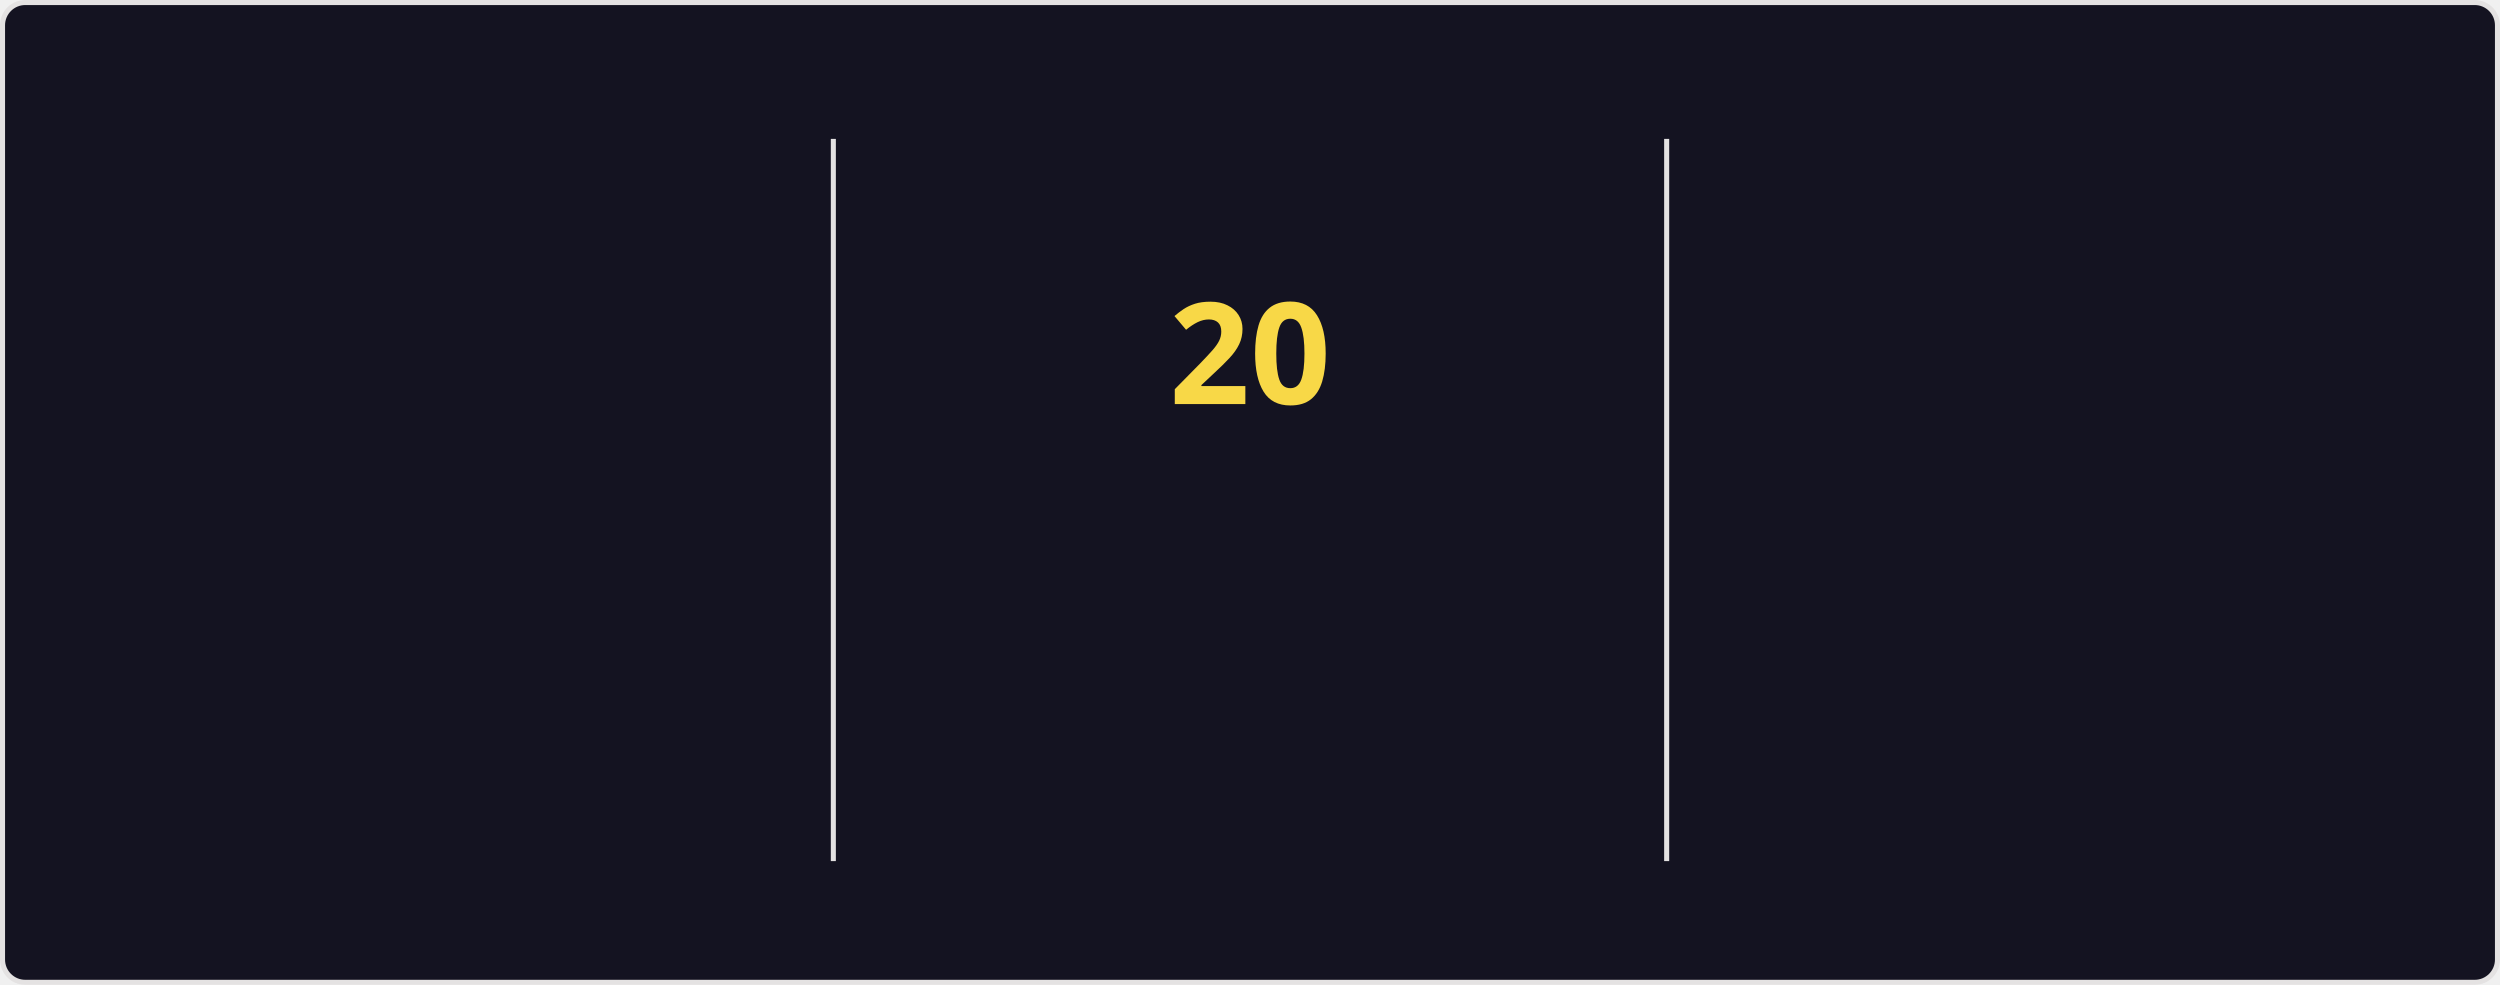
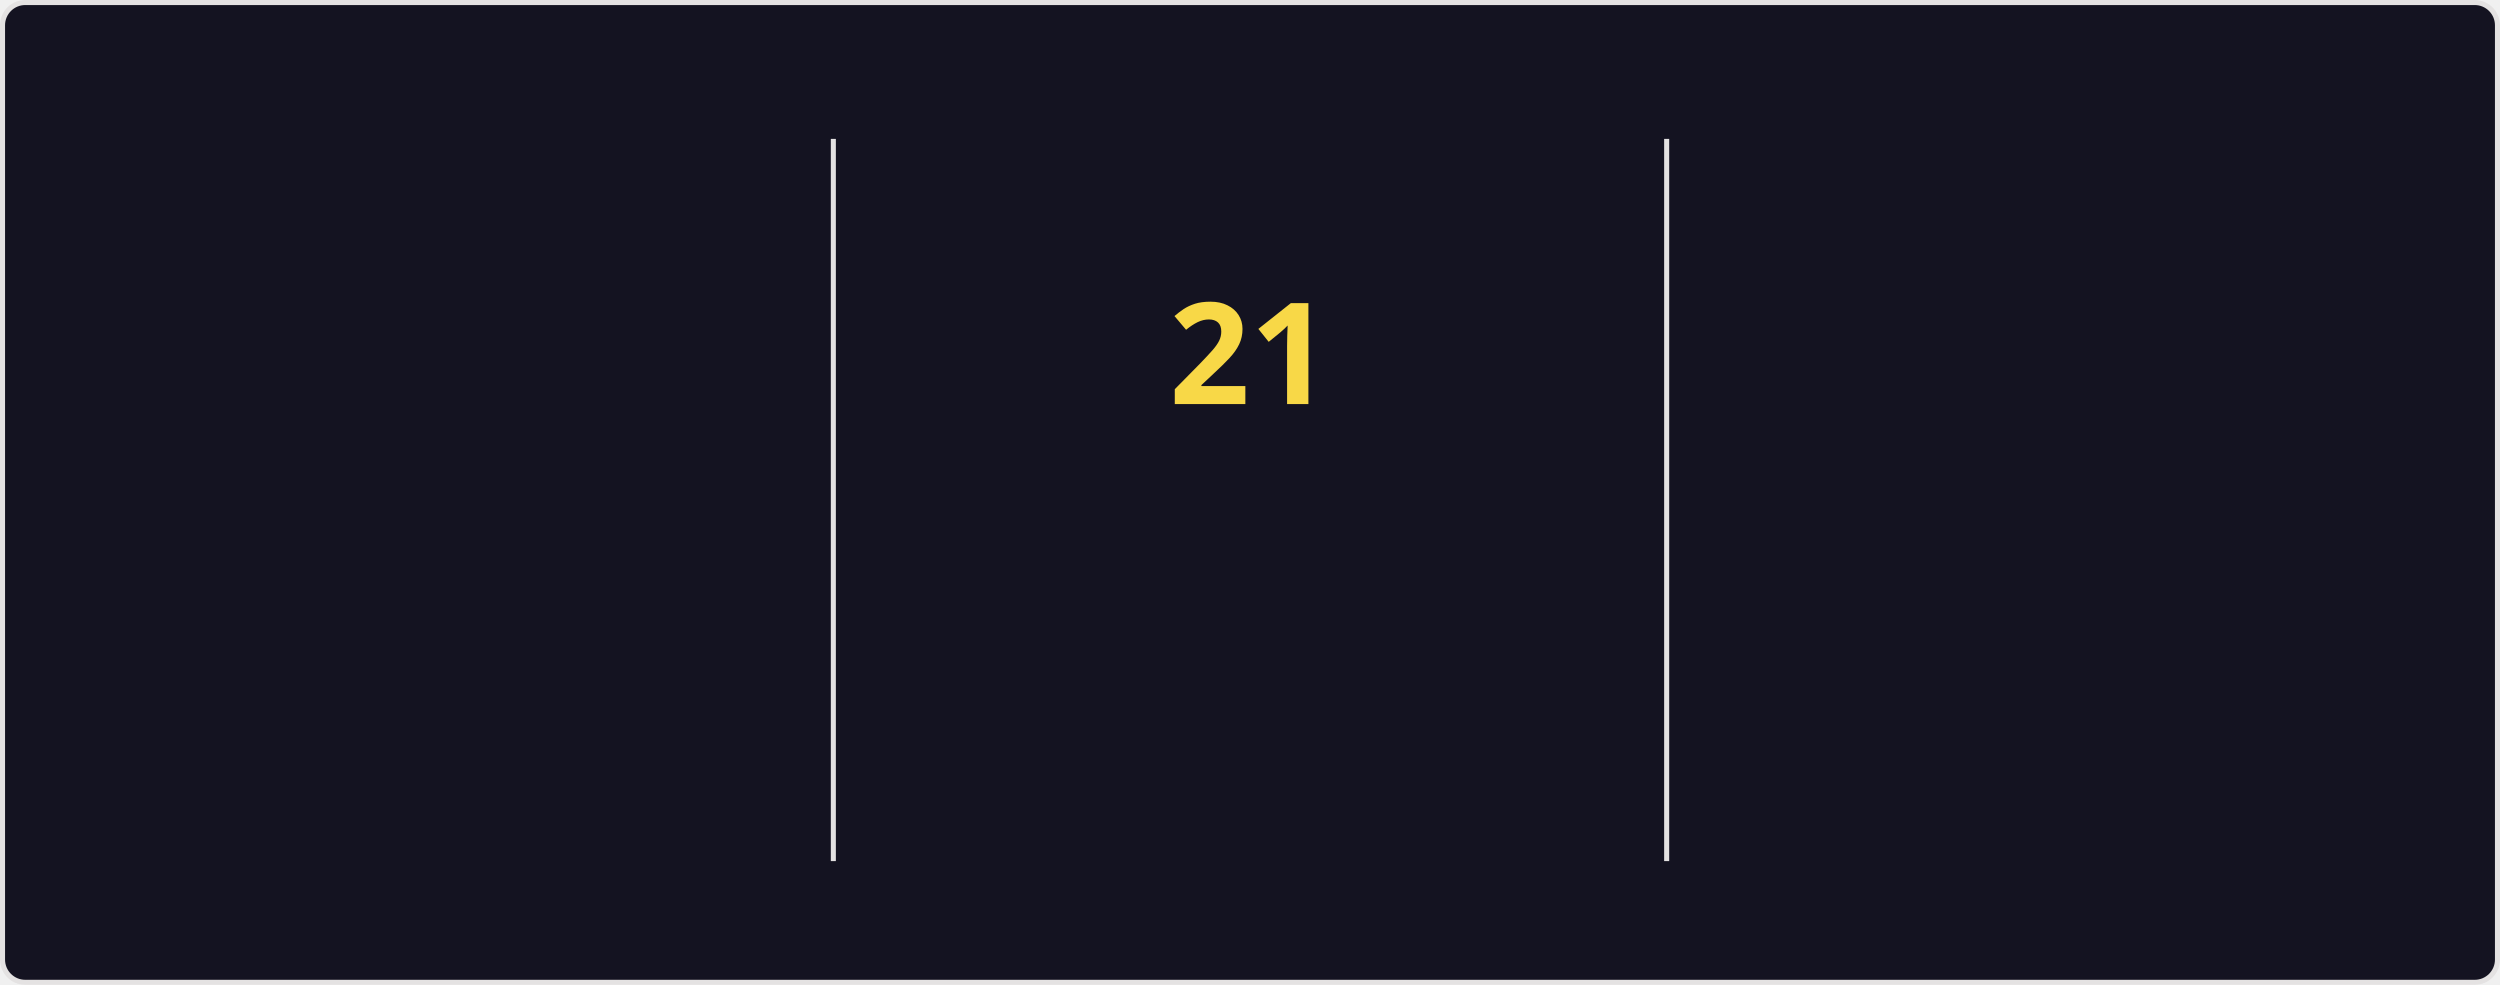
<svg xmlns="http://www.w3.org/2000/svg" style="isolation: isolate" viewBox="0 0 495 195" width="495px" height="195px" direction="ltr">
  <style>
    @keyframes currstreak {
      0% { font-size: 3px; opacity: 0.2; }
      80% { font-size: 34px; opacity: 1; }
      100% { font-size: 28px; opacity: 1; }
    }
    @keyframes fadein {
      0% { opacity: 0; }
      100% { opacity: 1; }
    }
    .big-number {
      font-family: "Segoe UI", Ubuntu, sans-serif;
      font-weight: 700;
      font-size: 28px;
      fill: #fe428e;
    }
    .label {
      font-family: "Segoe UI", Ubuntu, sans-serif;
      font-weight: 400;
      font-size: 14px;
      fill: #fe428e;
    }
    .range-text {
      font-family: "Segoe UI", Ubuntu, sans-serif;
      font-weight: 400;
      font-size: 12px;
      fill: #a9fef7;
    }
    .current-streak-num {
      font-family: "Segoe UI", Ubuntu, sans-serif;
      font-weight: 700;
      font-size: 28px;
      fill: #f8d847;
    }</style>
  <defs>
    <clipPath id="outer_rectangle">
      <rect width="495" height="195" rx="4.5" />
    </clipPath>
    <mask id="mask_out_ring_behind_fire">
      <rect width="495" height="195" fill="white" />
      <ellipse id="mask-ellipse" cx="247.5" cy="32" rx="13" ry="18" fill="black" />
    </mask>
  </defs>
  <g clip-path="url(#outer_rectangle)">
    <g style="isolation: isolate">
      <rect fill="#141321" rx="4.5" x="0.5" y="0.5" width="494" height="194" stroke="#e4e2e2" />
    </g>
    <g style="isolation: isolate">
      <line x1="165" y1="28" x2="165" y2="170" vector-effect="non-scaling-stroke" stroke-width="1" stroke="#e4e2e2" stroke-linejoin="miter" stroke-linecap="square" stroke-miterlimit="3" />
      <line x1="330" y1="28" x2="330" y2="170" vector-effect="non-scaling-stroke" stroke-width="1" stroke="#e4e2e2" stroke-linejoin="miter" stroke-linecap="square" stroke-miterlimit="3" />
    </g>
    <g style="isolation: isolate">
      <g transform="translate(82.5, 48)">
        <text x="0" y="32" stroke-width="0" text-anchor="middle" class="big-number" style="opacity: 0; animation: fadein 0.5s linear forwards 0.6s">
            3.8K
          </text>
      </g>
      <g transform="translate(82.5, 84)">
        <text x="0" y="32" stroke-width="0" text-anchor="middle" class="label" style="opacity: 0; animation: fadein 0.5s linear forwards 0.7s">
            Total Contributions
          </text>
      </g>
      <g transform="translate(82.5, 114)">
        <text x="0" y="32" stroke-width="0" text-anchor="middle" class="range-text" style="opacity: 0; animation: fadein 0.5s linear forwards 0.8s">
            Oct 5 - Present
          </text>
      </g>
    </g>
    <g style="isolation: isolate">
      <g mask="url(#mask_out_ring_behind_fire)">
        <circle cx="247.5" cy="71" r="40" fill="none" stroke="#fe428e" stroke-width="5" style="opacity: 0; animation: fadein 0.5s linear forwards 0.4s" />
      </g>
      <g transform="translate(247.5, 19.5)" stroke-opacity="0" style="opacity: 0; animation: fadein 0.5s linear forwards 0.6s">
        <path d="M -12 -0.5 L 15 -0.5 L 15 23.5 L -12 23.5 L -12 -0.5 Z" fill="none" />
        <path d="M 1.5 0.67 C 1.5 0.67 2.24 3.32 2.24 5.47 C 2.24 7.53 0.89 9.2 -1.17 9.2 C -3.23 9.2 -4.79 7.53 -4.79 5.47 L -4.76 5.11 C -6.78 7.51 -8 10.62 -8 13.99 C -8 18.41 -4.42 22 0 22 C 4.42 22 8 18.41 8 13.99 C 8 8.6 5.41 3.79 1.5 0.67 Z M -0.29 19 C -2.07 19 -3.51 17.6 -3.51 15.86 C -3.51 14.24 -2.46 13.1 -0.7 12.74 C 1.07 12.38 2.9 11.53 3.92 10.16 C 4.31 11.45 4.51 12.81 4.51 14.2 C 4.51 16.85 2.36 19 -0.29 19 Z" fill="#fe428e" stroke-opacity="0" />
      </g>
      <g transform="translate(247.5, 48)">
        <text x="0" y="32" stroke-width="0" text-anchor="middle" class="current-streak-num" style="animation: currstreak 0.6s linear forwards">
-             20
+             21
          </text>
      </g>
      <g transform="translate(247.5, 108)">
        <text x="0" y="32" stroke-width="0" text-anchor="middle" class="label" style="opacity: 0; animation: fadein 0.5s linear forwards 0.9s">
            Current Streak
          </text>
      </g>
      <g transform="translate(247.5, 145)">
        <text x="0" y="21" stroke-width="0" text-anchor="middle" class="range-text" style="opacity: 0; animation: fadein 0.5s linear forwards 0.9s">
-             Sep 16 - Oct 5
+             Sep 16 - Oct 6
          </text>
      </g>
    </g>
    <g style="isolation: isolate">
      <g transform="translate(412.5, 48)">
        <text x="0" y="32" stroke-width="0" text-anchor="middle" class="big-number" style="opacity: 0; animation: fadein 0.5s linear forwards 1.2s">
            35
          </text>
      </g>
      <g transform="translate(412.5, 84)">
        <text x="0" y="32" stroke-width="0" text-anchor="middle" class="label" style="opacity: 0; animation: fadein 0.5s linear forwards 1.3s">
            Longest Streak
          </text>
      </g>
      <g transform="translate(412.5, 114)">
        <text x="0" y="32" stroke-width="0" text-anchor="middle" class="range-text" style="opacity: 0; animation: fadein 0.5s linear forwards 1.4s">
            Jul 19 - Aug 22
          </text>
      </g>
    </g>
  </g>
</svg>
